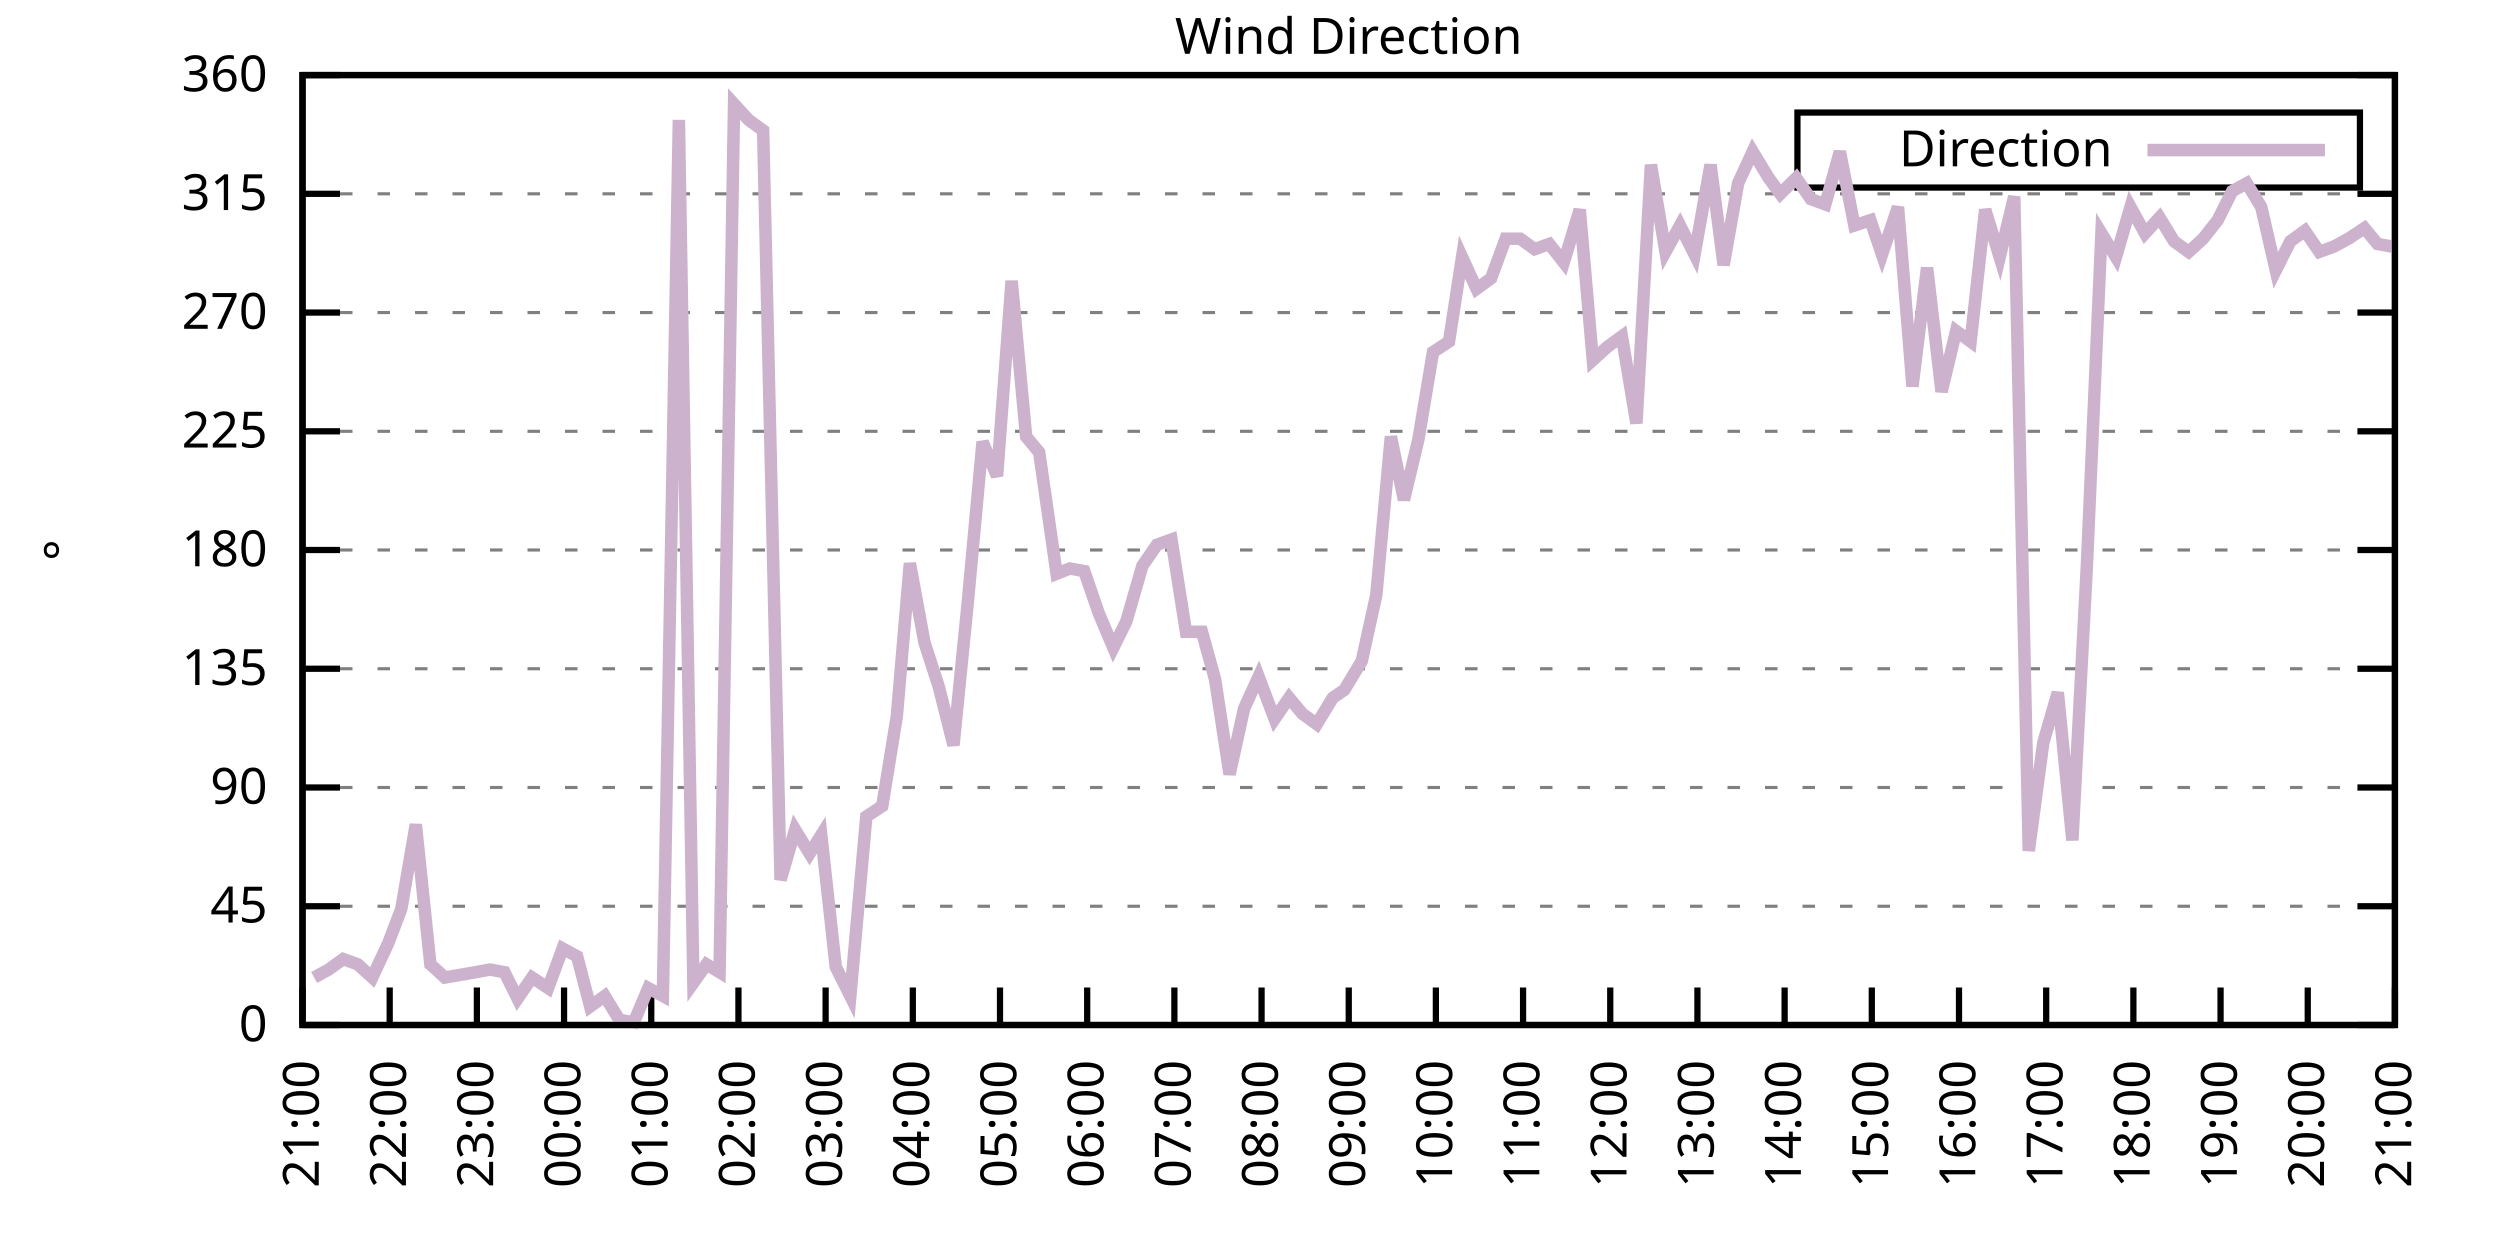
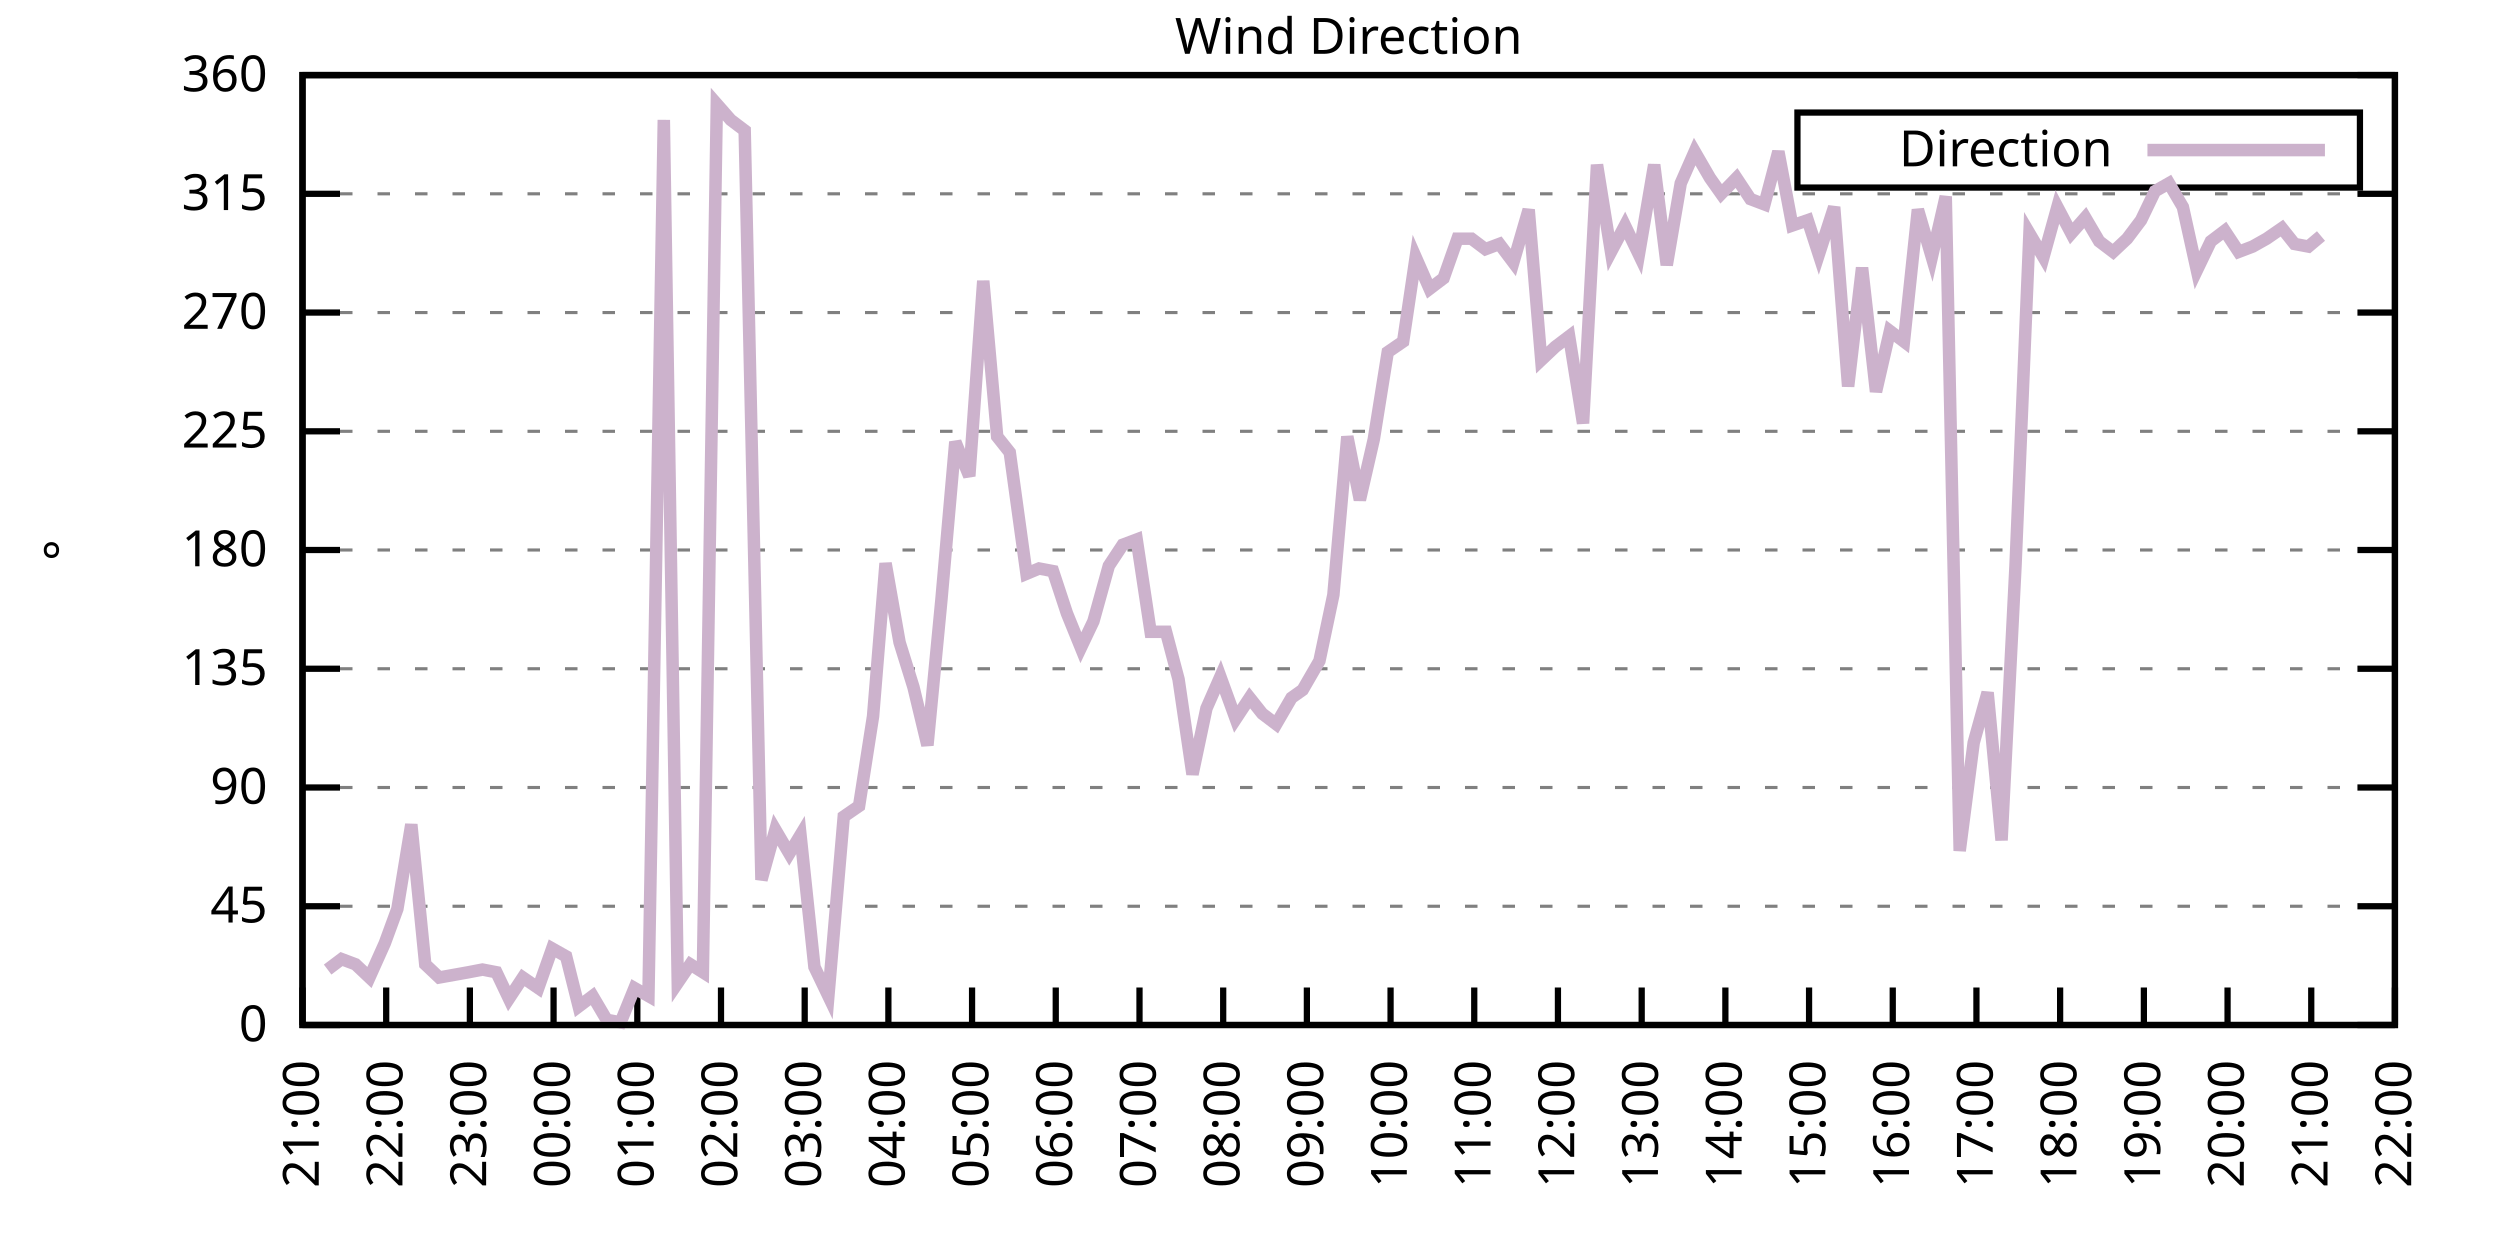
<svg xmlns="http://www.w3.org/2000/svg" xmlns:xlink="http://www.w3.org/1999/xlink" width="400" height="200" viewBox="0 0 400 200">
  <g id="gnuplot_canvas">
    <rect x="0" y="0" width="400" height="200" fill="none" />
    <defs>
      <circle id="gpDot" r="0.5" stroke-width="0.5" stroke="currentColor" />
      <path id="gpPt0" stroke-width="0.333" stroke="currentColor" d="M-1,0 h2 M0,-1 v2" />
      <path id="gpPt1" stroke-width="0.333" stroke="currentColor" d="M-1,-1 L1,1 M1,-1 L-1,1" />
      <path id="gpPt2" stroke-width="0.333" stroke="currentColor" d="M-1,0 L1,0 M0,-1 L0,1 M-1,-1 L1,1 M-1,1 L1,-1" />
      <rect id="gpPt3" stroke-width="0.333" stroke="currentColor" x="-1" y="-1" width="2" height="2" />
      <rect id="gpPt4" stroke-width="0.333" stroke="currentColor" fill="currentColor" x="-1" y="-1" width="2" height="2" />
      <circle id="gpPt5" stroke-width="0.333" stroke="currentColor" cx="0" cy="0" r="1" />
      <use xlink:href="#gpPt5" id="gpPt6" fill="currentColor" stroke="none" />
      <path id="gpPt7" stroke-width="0.333" stroke="currentColor" d="M0,-1.33 L-1.33,0.67 L1.33,0.67 z" />
      <use xlink:href="#gpPt7" id="gpPt8" fill="currentColor" stroke="none" />
      <use xlink:href="#gpPt7" id="gpPt9" stroke="currentColor" transform="rotate(180)" />
      <use xlink:href="#gpPt9" id="gpPt10" fill="currentColor" stroke="none" />
      <use xlink:href="#gpPt3" id="gpPt11" stroke="currentColor" transform="rotate(45)" />
      <use xlink:href="#gpPt11" id="gpPt12" fill="currentColor" stroke="none" />
      <path id="gpPt13" stroke-width="0.333" stroke="currentColor" d="M0,1.330 L1.265,0.411 L0.782,-1.067 L-0.782,-1.076 L-1.265,0.411 z" />
      <use xlink:href="#gpPt13" id="gpPt14" fill="currentColor" stroke="none" />
      <filter id="textbox" filterUnits="objectBoundingBox" x="0" y="0" height="1" width="1">
        <feFlood flood-color="white" flood-opacity="1" result="bgnd" />
        <feComposite in="SourceGraphic" in2="bgnd" operator="atop" />
      </filter>
      <filter id="greybox" filterUnits="objectBoundingBox" x="0" y="0" height="1" width="1">
        <feFlood flood-color="lightgrey" flood-opacity="1" result="grey" />
        <feComposite in="SourceGraphic" in2="grey" operator="atop" />
      </filter>
    </defs>
    <g fill="none" color="white" stroke="currentColor" stroke-width="1.00" stroke-linecap="butt" stroke-linejoin="miter">
</g>
    <g fill="none" color="black" stroke="currentColor" stroke-width="1.00" stroke-linecap="butt" stroke-linejoin="miter">
      <g stroke="none" shape-rendering="crispEdges">
        <polygon fill="rgb(255, 255, 255)" points="48.40,164.00 383.18,164.00 383.18,12.02 48.40,12.02 " />
      </g>
    </g>
    <g fill="none" color="black" stroke="currentColor" stroke-width="1.00" stroke-linecap="butt" stroke-linejoin="miter">
</g>
    <g fill="none" color="black" stroke="black" stroke-width="0.50" stroke-linecap="butt" stroke-linejoin="miter">
</g>
    <g fill="none" color="gray" stroke="currentColor" stroke-width="0.50" stroke-linecap="butt" stroke-linejoin="miter">
      <path stroke="gray" stroke-dasharray="2,4" class="gridline" d="M48.40,164.00 L383.19,164.00  " />
    </g>
    <g fill="none" color="gray" stroke="gray" stroke-width="1.00" stroke-linecap="butt" stroke-linejoin="miter">
</g>
    <g fill="none" color="black" stroke="currentColor" stroke-width="1.00" stroke-linecap="butt" stroke-linejoin="miter">
      <path stroke="black" d="M48.40,164.00 L54.40,164.00 M383.19,164.00 L377.19,164.00  " />
      <g transform="translate(42.80,166.60)" stroke="none" fill="black" font-family="Sans" font-size="8.00" text-anchor="end">
        <text>
          <tspan font-family="Sans"> 0</tspan>
        </text>
      </g>
    </g>
    <g fill="none" color="black" stroke="currentColor" stroke-width="1.00" stroke-linecap="butt" stroke-linejoin="miter">
</g>
    <g fill="none" color="black" stroke="black" stroke-width="0.50" stroke-linecap="butt" stroke-linejoin="miter">
</g>
    <g fill="none" color="gray" stroke="currentColor" stroke-width="0.50" stroke-linecap="butt" stroke-linejoin="miter">
      <path stroke="gray" stroke-dasharray="2,4" class="gridline" d="M48.40,145.00 L383.19,145.00  " />
    </g>
    <g fill="none" color="gray" stroke="gray" stroke-width="1.00" stroke-linecap="butt" stroke-linejoin="miter">
</g>
    <g fill="none" color="black" stroke="currentColor" stroke-width="1.00" stroke-linecap="butt" stroke-linejoin="miter">
      <path stroke="black" d="M48.40,145.00 L54.40,145.00 M383.19,145.00 L377.19,145.00  " />
      <g transform="translate(42.80,147.60)" stroke="none" fill="black" font-family="Sans" font-size="8.00" text-anchor="end">
        <text>
          <tspan font-family="Sans"> 45</tspan>
        </text>
      </g>
    </g>
    <g fill="none" color="black" stroke="currentColor" stroke-width="1.00" stroke-linecap="butt" stroke-linejoin="miter">
</g>
    <g fill="none" color="black" stroke="black" stroke-width="0.50" stroke-linecap="butt" stroke-linejoin="miter">
</g>
    <g fill="none" color="gray" stroke="currentColor" stroke-width="0.50" stroke-linecap="butt" stroke-linejoin="miter">
      <path stroke="gray" stroke-dasharray="2,4" class="gridline" d="M48.40,126.00 L383.19,126.00  " />
    </g>
    <g fill="none" color="gray" stroke="gray" stroke-width="1.00" stroke-linecap="butt" stroke-linejoin="miter">
</g>
    <g fill="none" color="black" stroke="currentColor" stroke-width="1.00" stroke-linecap="butt" stroke-linejoin="miter">
      <path stroke="black" d="M48.40,126.00 L54.40,126.00 M383.19,126.00 L377.19,126.00  " />
      <g transform="translate(42.80,128.60)" stroke="none" fill="black" font-family="Sans" font-size="8.00" text-anchor="end">
        <text>
          <tspan font-family="Sans"> 90</tspan>
        </text>
      </g>
    </g>
    <g fill="none" color="black" stroke="currentColor" stroke-width="1.00" stroke-linecap="butt" stroke-linejoin="miter">
</g>
    <g fill="none" color="black" stroke="black" stroke-width="0.50" stroke-linecap="butt" stroke-linejoin="miter">
</g>
    <g fill="none" color="gray" stroke="currentColor" stroke-width="0.50" stroke-linecap="butt" stroke-linejoin="miter">
      <path stroke="gray" stroke-dasharray="2,4" class="gridline" d="M48.40,107.00 L383.19,107.00  " />
    </g>
    <g fill="none" color="gray" stroke="gray" stroke-width="1.00" stroke-linecap="butt" stroke-linejoin="miter">
</g>
    <g fill="none" color="black" stroke="currentColor" stroke-width="1.00" stroke-linecap="butt" stroke-linejoin="miter">
      <path stroke="black" d="M48.40,107.00 L54.40,107.00 M383.19,107.00 L377.19,107.00  " />
      <g transform="translate(42.80,109.60)" stroke="none" fill="black" font-family="Sans" font-size="8.00" text-anchor="end">
        <text>
          <tspan font-family="Sans"> 135</tspan>
        </text>
      </g>
    </g>
    <g fill="none" color="black" stroke="currentColor" stroke-width="1.00" stroke-linecap="butt" stroke-linejoin="miter">
</g>
    <g fill="none" color="black" stroke="black" stroke-width="0.50" stroke-linecap="butt" stroke-linejoin="miter">
</g>
    <g fill="none" color="gray" stroke="currentColor" stroke-width="0.50" stroke-linecap="butt" stroke-linejoin="miter">
      <path stroke="gray" stroke-dasharray="2,4" class="gridline" d="M48.40,88.00 L383.19,88.00  " />
    </g>
    <g fill="none" color="gray" stroke="gray" stroke-width="1.00" stroke-linecap="butt" stroke-linejoin="miter">
</g>
    <g fill="none" color="black" stroke="currentColor" stroke-width="1.00" stroke-linecap="butt" stroke-linejoin="miter">
      <path stroke="black" d="M48.40,88.00 L54.40,88.00 M383.19,88.00 L377.19,88.00  " />
      <g transform="translate(42.80,90.60)" stroke="none" fill="black" font-family="Sans" font-size="8.00" text-anchor="end">
        <text>
          <tspan font-family="Sans"> 180</tspan>
        </text>
      </g>
    </g>
    <g fill="none" color="black" stroke="currentColor" stroke-width="1.00" stroke-linecap="butt" stroke-linejoin="miter">
</g>
    <g fill="none" color="black" stroke="black" stroke-width="0.50" stroke-linecap="butt" stroke-linejoin="miter">
</g>
    <g fill="none" color="gray" stroke="currentColor" stroke-width="0.50" stroke-linecap="butt" stroke-linejoin="miter">
      <path stroke="gray" stroke-dasharray="2,4" class="gridline" d="M48.40,69.01 L383.19,69.01  " />
    </g>
    <g fill="none" color="gray" stroke="gray" stroke-width="1.00" stroke-linecap="butt" stroke-linejoin="miter">
</g>
    <g fill="none" color="black" stroke="currentColor" stroke-width="1.00" stroke-linecap="butt" stroke-linejoin="miter">
      <path stroke="black" d="M48.40,69.01 L54.40,69.01 M383.19,69.01 L377.19,69.01  " />
      <g transform="translate(42.80,71.61)" stroke="none" fill="black" font-family="Sans" font-size="8.00" text-anchor="end">
        <text>
          <tspan font-family="Sans"> 225</tspan>
        </text>
      </g>
    </g>
    <g fill="none" color="black" stroke="currentColor" stroke-width="1.00" stroke-linecap="butt" stroke-linejoin="miter">
</g>
    <g fill="none" color="black" stroke="black" stroke-width="0.50" stroke-linecap="butt" stroke-linejoin="miter">
</g>
    <g fill="none" color="gray" stroke="currentColor" stroke-width="0.50" stroke-linecap="butt" stroke-linejoin="miter">
      <path stroke="gray" stroke-dasharray="2,4" class="gridline" d="M48.40,50.01 L383.19,50.01  " />
    </g>
    <g fill="none" color="gray" stroke="gray" stroke-width="1.00" stroke-linecap="butt" stroke-linejoin="miter">
</g>
    <g fill="none" color="black" stroke="currentColor" stroke-width="1.00" stroke-linecap="butt" stroke-linejoin="miter">
      <path stroke="black" d="M48.40,50.01 L54.40,50.01 M383.19,50.01 L377.19,50.01  " />
      <g transform="translate(42.80,52.61)" stroke="none" fill="black" font-family="Sans" font-size="8.00" text-anchor="end">
        <text>
          <tspan font-family="Sans"> 270</tspan>
        </text>
      </g>
    </g>
    <g fill="none" color="black" stroke="currentColor" stroke-width="1.00" stroke-linecap="butt" stroke-linejoin="miter">
</g>
    <g fill="none" color="black" stroke="black" stroke-width="0.50" stroke-linecap="butt" stroke-linejoin="miter">
</g>
    <g fill="none" color="gray" stroke="currentColor" stroke-width="0.50" stroke-linecap="butt" stroke-linejoin="miter">
      <path stroke="gray" stroke-dasharray="2,4" class="gridline" d="M48.40,31.01 L383.19,31.01  " />
    </g>
    <g fill="none" color="gray" stroke="gray" stroke-width="1.00" stroke-linecap="butt" stroke-linejoin="miter">
</g>
    <g fill="none" color="black" stroke="currentColor" stroke-width="1.00" stroke-linecap="butt" stroke-linejoin="miter">
      <path stroke="black" d="M48.40,31.01 L54.40,31.01 M383.19,31.01 L377.19,31.01  " />
      <g transform="translate(42.80,33.61)" stroke="none" fill="black" font-family="Sans" font-size="8.00" text-anchor="end">
        <text>
          <tspan font-family="Sans"> 315</tspan>
        </text>
      </g>
    </g>
    <g fill="none" color="black" stroke="currentColor" stroke-width="1.00" stroke-linecap="butt" stroke-linejoin="miter">
</g>
    <g fill="none" color="black" stroke="black" stroke-width="0.50" stroke-linecap="butt" stroke-linejoin="miter">
</g>
    <g fill="none" color="gray" stroke="currentColor" stroke-width="0.50" stroke-linecap="butt" stroke-linejoin="miter">
      <path stroke="gray" stroke-dasharray="2,4" class="gridline" d="M48.40,12.01 L383.19,12.01  " />
    </g>
    <g fill="none" color="gray" stroke="gray" stroke-width="1.00" stroke-linecap="butt" stroke-linejoin="miter">
</g>
    <g fill="none" color="black" stroke="currentColor" stroke-width="1.00" stroke-linecap="butt" stroke-linejoin="miter">
      <path stroke="black" d="M48.40,12.01 L54.40,12.01 M383.19,12.01 L377.19,12.01  " />
      <g transform="translate(42.80,14.61)" stroke="none" fill="black" font-family="Sans" font-size="8.00" text-anchor="end">
        <text>
          <tspan font-family="Sans"> 360</tspan>
        </text>
      </g>
    </g>
    <g fill="none" color="black" stroke="currentColor" stroke-width="1.00" stroke-linecap="butt" stroke-linejoin="miter">
      <path stroke="black" d="M48.40,164.00 L48.40,158.00  " />
      <g transform="translate(51.00,169.60) rotate(270.00)" stroke="none" fill="black" font-family="Sans" font-size="8.00" text-anchor="end">
        <text>
          <tspan font-family="Sans">21:00</tspan>
        </text>
      </g>
    </g>
    <g fill="none" color="black" stroke="currentColor" stroke-width="1.00" stroke-linecap="butt" stroke-linejoin="miter">
-       <path stroke="black" d="M62.35,164.00 L62.35,158.00  " />
-       <g transform="translate(64.95,169.60) rotate(270.00)" stroke="none" fill="black" font-family="Sans" font-size="8.00" text-anchor="end">
+       <path stroke="black" d="M61.79,164.00 L61.79,158.00  " />
+       <g transform="translate(64.39,169.60) rotate(270.00)" stroke="none" fill="black" font-family="Sans" font-size="8.00" text-anchor="end">
        <text>
          <tspan font-family="Sans">22:00</tspan>
        </text>
      </g>
    </g>
    <g fill="none" color="black" stroke="currentColor" stroke-width="1.00" stroke-linecap="butt" stroke-linejoin="miter">
-       <path stroke="black" d="M76.30,164.00 L76.30,158.00  " />
-       <g transform="translate(78.90,169.60) rotate(270.00)" stroke="none" fill="black" font-family="Sans" font-size="8.00" text-anchor="end">
+       <path stroke="black" d="M75.18,164.00 L75.18,158.00  " />
+       <g transform="translate(77.78,169.60) rotate(270.00)" stroke="none" fill="black" font-family="Sans" font-size="8.00" text-anchor="end">
        <text>
          <tspan font-family="Sans">23:00</tspan>
        </text>
      </g>
    </g>
    <g fill="none" color="black" stroke="currentColor" stroke-width="1.00" stroke-linecap="butt" stroke-linejoin="miter">
-       <path stroke="black" d="M90.25,164.00 L90.25,158.00  " />
-       <g transform="translate(92.85,169.60) rotate(270.00)" stroke="none" fill="black" font-family="Sans" font-size="8.00" text-anchor="end">
+       <path stroke="black" d="M88.57,164.00 L88.57,158.00  " />
+       <g transform="translate(91.17,169.60) rotate(270.00)" stroke="none" fill="black" font-family="Sans" font-size="8.00" text-anchor="end">
        <text>
          <tspan font-family="Sans">00:00</tspan>
        </text>
      </g>
    </g>
    <g fill="none" color="black" stroke="currentColor" stroke-width="1.00" stroke-linecap="butt" stroke-linejoin="miter">
-       <path stroke="black" d="M104.20,164.00 L104.20,158.00  " />
-       <g transform="translate(106.80,169.60) rotate(270.00)" stroke="none" fill="black" font-family="Sans" font-size="8.00" text-anchor="end">
+       <path stroke="black" d="M101.97,164.00 L101.97,158.00  " />
+       <g transform="translate(104.57,169.60) rotate(270.00)" stroke="none" fill="black" font-family="Sans" font-size="8.00" text-anchor="end">
        <text>
          <tspan font-family="Sans">01:00</tspan>
        </text>
      </g>
    </g>
    <g fill="none" color="black" stroke="currentColor" stroke-width="1.00" stroke-linecap="butt" stroke-linejoin="miter">
-       <path stroke="black" d="M118.15,164.00 L118.15,158.00  " />
-       <g transform="translate(120.75,169.60) rotate(270.00)" stroke="none" fill="black" font-family="Sans" font-size="8.00" text-anchor="end">
+       <path stroke="black" d="M115.36,164.00 L115.36,158.00  " />
+       <g transform="translate(117.96,169.60) rotate(270.00)" stroke="none" fill="black" font-family="Sans" font-size="8.00" text-anchor="end">
        <text>
          <tspan font-family="Sans">02:00</tspan>
        </text>
      </g>
    </g>
    <g fill="none" color="black" stroke="currentColor" stroke-width="1.00" stroke-linecap="butt" stroke-linejoin="miter">
-       <path stroke="black" d="M132.10,164.00 L132.10,158.00  " />
-       <g transform="translate(134.70,169.60) rotate(270.00)" stroke="none" fill="black" font-family="Sans" font-size="8.00" text-anchor="end">
+       <path stroke="black" d="M128.75,164.00 L128.75,158.00  " />
+       <g transform="translate(131.35,169.60) rotate(270.00)" stroke="none" fill="black" font-family="Sans" font-size="8.00" text-anchor="end">
        <text>
          <tspan font-family="Sans">03:00</tspan>
        </text>
      </g>
    </g>
    <g fill="none" color="black" stroke="currentColor" stroke-width="1.00" stroke-linecap="butt" stroke-linejoin="miter">
-       <path stroke="black" d="M146.05,164.00 L146.05,158.00  " />
-       <g transform="translate(148.65,169.60) rotate(270.00)" stroke="none" fill="black" font-family="Sans" font-size="8.00" text-anchor="end">
+       <path stroke="black" d="M142.14,164.00 L142.14,158.00  " />
+       <g transform="translate(144.74,169.60) rotate(270.00)" stroke="none" fill="black" font-family="Sans" font-size="8.00" text-anchor="end">
        <text>
          <tspan font-family="Sans">04:00</tspan>
        </text>
      </g>
    </g>
    <g fill="none" color="black" stroke="currentColor" stroke-width="1.00" stroke-linecap="butt" stroke-linejoin="miter">
-       <path stroke="black" d="M160.00,164.00 L160.00,158.00  " />
-       <g transform="translate(162.60,169.60) rotate(270.00)" stroke="none" fill="black" font-family="Sans" font-size="8.00" text-anchor="end">
+       <path stroke="black" d="M155.53,164.00 L155.53,158.00  " />
+       <g transform="translate(158.13,169.60) rotate(270.00)" stroke="none" fill="black" font-family="Sans" font-size="8.00" text-anchor="end">
        <text>
          <tspan font-family="Sans">05:00</tspan>
        </text>
      </g>
    </g>
    <g fill="none" color="black" stroke="currentColor" stroke-width="1.00" stroke-linecap="butt" stroke-linejoin="miter">
-       <path stroke="black" d="M173.95,164.00 L173.95,158.00  " />
-       <g transform="translate(176.55,169.60) rotate(270.00)" stroke="none" fill="black" font-family="Sans" font-size="8.00" text-anchor="end">
+       <path stroke="black" d="M168.92,164.00 L168.92,158.00  " />
+       <g transform="translate(171.52,169.60) rotate(270.00)" stroke="none" fill="black" font-family="Sans" font-size="8.00" text-anchor="end">
        <text>
          <tspan font-family="Sans">06:00</tspan>
        </text>
      </g>
    </g>
    <g fill="none" color="black" stroke="currentColor" stroke-width="1.00" stroke-linecap="butt" stroke-linejoin="miter">
-       <path stroke="black" d="M187.90,164.00 L187.90,158.00  " />
-       <g transform="translate(190.50,169.60) rotate(270.00)" stroke="none" fill="black" font-family="Sans" font-size="8.00" text-anchor="end">
+       <path stroke="black" d="M182.32,164.00 L182.32,158.00  " />
+       <g transform="translate(184.92,169.60) rotate(270.00)" stroke="none" fill="black" font-family="Sans" font-size="8.00" text-anchor="end">
        <text>
          <tspan font-family="Sans">07:00</tspan>
        </text>
      </g>
    </g>
    <g fill="none" color="black" stroke="currentColor" stroke-width="1.00" stroke-linecap="butt" stroke-linejoin="miter">
-       <path stroke="black" d="M201.85,164.00 L201.85,158.00  " />
-       <g transform="translate(204.45,169.60) rotate(270.00)" stroke="none" fill="black" font-family="Sans" font-size="8.00" text-anchor="end">
+       <path stroke="black" d="M195.71,164.00 L195.71,158.00  " />
+       <g transform="translate(198.31,169.60) rotate(270.00)" stroke="none" fill="black" font-family="Sans" font-size="8.00" text-anchor="end">
        <text>
          <tspan font-family="Sans">08:00</tspan>
        </text>
      </g>
    </g>
    <g fill="none" color="black" stroke="currentColor" stroke-width="1.00" stroke-linecap="butt" stroke-linejoin="miter">
-       <path stroke="black" d="M215.80,164.00 L215.80,158.00  " />
-       <g transform="translate(218.40,169.60) rotate(270.00)" stroke="none" fill="black" font-family="Sans" font-size="8.00" text-anchor="end">
+       <path stroke="black" d="M209.10,164.00 L209.10,158.00  " />
+       <g transform="translate(211.70,169.60) rotate(270.00)" stroke="none" fill="black" font-family="Sans" font-size="8.00" text-anchor="end">
        <text>
          <tspan font-family="Sans">09:00</tspan>
        </text>
      </g>
    </g>
    <g fill="none" color="black" stroke="currentColor" stroke-width="1.00" stroke-linecap="butt" stroke-linejoin="miter">
-       <path stroke="black" d="M229.74,164.00 L229.74,158.00  " />
-       <g transform="translate(232.34,169.60) rotate(270.00)" stroke="none" fill="black" font-family="Sans" font-size="8.00" text-anchor="end">
+       <path stroke="black" d="M222.49,164.00 L222.49,158.00  " />
+       <g transform="translate(225.09,169.60) rotate(270.00)" stroke="none" fill="black" font-family="Sans" font-size="8.00" text-anchor="end">
        <text>
          <tspan font-family="Sans">10:00</tspan>
        </text>
      </g>
    </g>
    <g fill="none" color="black" stroke="currentColor" stroke-width="1.00" stroke-linecap="butt" stroke-linejoin="miter">
-       <path stroke="black" d="M243.69,164.00 L243.69,158.00  " />
-       <g transform="translate(246.29,169.60) rotate(270.00)" stroke="none" fill="black" font-family="Sans" font-size="8.00" text-anchor="end">
+       <path stroke="black" d="M235.88,164.00 L235.88,158.00  " />
+       <g transform="translate(238.48,169.60) rotate(270.00)" stroke="none" fill="black" font-family="Sans" font-size="8.00" text-anchor="end">
        <text>
          <tspan font-family="Sans">11:00</tspan>
        </text>
      </g>
    </g>
    <g fill="none" color="black" stroke="currentColor" stroke-width="1.00" stroke-linecap="butt" stroke-linejoin="miter">
-       <path stroke="black" d="M257.64,164.00 L257.64,158.00  " />
-       <g transform="translate(260.24,169.60) rotate(270.00)" stroke="none" fill="black" font-family="Sans" font-size="8.00" text-anchor="end">
+       <path stroke="black" d="M249.27,164.00 L249.27,158.00  " />
+       <g transform="translate(251.87,169.60) rotate(270.00)" stroke="none" fill="black" font-family="Sans" font-size="8.00" text-anchor="end">
        <text>
          <tspan font-family="Sans">12:00</tspan>
        </text>
      </g>
    </g>
    <g fill="none" color="black" stroke="currentColor" stroke-width="1.00" stroke-linecap="butt" stroke-linejoin="miter">
-       <path stroke="black" d="M271.59,164.00 L271.59,158.00  " />
-       <g transform="translate(274.19,169.60) rotate(270.00)" stroke="none" fill="black" font-family="Sans" font-size="8.00" text-anchor="end">
+       <path stroke="black" d="M262.67,164.00 L262.67,158.00  " />
+       <g transform="translate(265.27,169.60) rotate(270.00)" stroke="none" fill="black" font-family="Sans" font-size="8.00" text-anchor="end">
        <text>
          <tspan font-family="Sans">13:00</tspan>
        </text>
      </g>
    </g>
    <g fill="none" color="black" stroke="currentColor" stroke-width="1.00" stroke-linecap="butt" stroke-linejoin="miter">
-       <path stroke="black" d="M285.54,164.00 L285.54,158.00  " />
-       <g transform="translate(288.14,169.60) rotate(270.00)" stroke="none" fill="black" font-family="Sans" font-size="8.00" text-anchor="end">
+       <path stroke="black" d="M276.06,164.00 L276.06,158.00  " />
+       <g transform="translate(278.66,169.60) rotate(270.00)" stroke="none" fill="black" font-family="Sans" font-size="8.00" text-anchor="end">
        <text>
          <tspan font-family="Sans">14:00</tspan>
        </text>
      </g>
    </g>
    <g fill="none" color="black" stroke="currentColor" stroke-width="1.00" stroke-linecap="butt" stroke-linejoin="miter">
-       <path stroke="black" d="M299.49,164.00 L299.49,158.00  " />
-       <g transform="translate(302.09,169.60) rotate(270.00)" stroke="none" fill="black" font-family="Sans" font-size="8.00" text-anchor="end">
+       <path stroke="black" d="M289.45,164.00 L289.45,158.00  " />
+       <g transform="translate(292.05,169.60) rotate(270.00)" stroke="none" fill="black" font-family="Sans" font-size="8.00" text-anchor="end">
        <text>
          <tspan font-family="Sans">15:00</tspan>
        </text>
      </g>
    </g>
    <g fill="none" color="black" stroke="currentColor" stroke-width="1.00" stroke-linecap="butt" stroke-linejoin="miter">
-       <path stroke="black" d="M313.44,164.00 L313.44,158.00  " />
-       <g transform="translate(316.04,169.60) rotate(270.00)" stroke="none" fill="black" font-family="Sans" font-size="8.00" text-anchor="end">
+       <path stroke="black" d="M302.84,164.00 L302.84,158.00  " />
+       <g transform="translate(305.44,169.60) rotate(270.00)" stroke="none" fill="black" font-family="Sans" font-size="8.00" text-anchor="end">
        <text>
          <tspan font-family="Sans">16:00</tspan>
        </text>
      </g>
    </g>
    <g fill="none" color="black" stroke="currentColor" stroke-width="1.00" stroke-linecap="butt" stroke-linejoin="miter">
-       <path stroke="black" d="M327.39,164.00 L327.39,158.00  " />
-       <g transform="translate(329.99,169.60) rotate(270.00)" stroke="none" fill="black" font-family="Sans" font-size="8.00" text-anchor="end">
+       <path stroke="black" d="M316.23,164.00 L316.23,158.00  " />
+       <g transform="translate(318.83,169.60) rotate(270.00)" stroke="none" fill="black" font-family="Sans" font-size="8.00" text-anchor="end">
        <text>
          <tspan font-family="Sans">17:00</tspan>
        </text>
      </g>
    </g>
    <g fill="none" color="black" stroke="currentColor" stroke-width="1.00" stroke-linecap="butt" stroke-linejoin="miter">
-       <path stroke="black" d="M341.34,164.00 L341.34,158.00  " />
-       <g transform="translate(343.94,169.60) rotate(270.00)" stroke="none" fill="black" font-family="Sans" font-size="8.00" text-anchor="end">
+       <path stroke="black" d="M329.62,164.00 L329.62,158.00  " />
+       <g transform="translate(332.22,169.60) rotate(270.00)" stroke="none" fill="black" font-family="Sans" font-size="8.00" text-anchor="end">
        <text>
          <tspan font-family="Sans">18:00</tspan>
        </text>
      </g>
    </g>
    <g fill="none" color="black" stroke="currentColor" stroke-width="1.00" stroke-linecap="butt" stroke-linejoin="miter">
-       <path stroke="black" d="M355.29,164.00 L355.29,158.00  " />
-       <g transform="translate(357.89,169.60) rotate(270.00)" stroke="none" fill="black" font-family="Sans" font-size="8.00" text-anchor="end">
+       <path stroke="black" d="M343.02,164.00 L343.02,158.00  " />
+       <g transform="translate(345.62,169.60) rotate(270.00)" stroke="none" fill="black" font-family="Sans" font-size="8.00" text-anchor="end">
        <text>
          <tspan font-family="Sans">19:00</tspan>
        </text>
      </g>
    </g>
    <g fill="none" color="black" stroke="currentColor" stroke-width="1.00" stroke-linecap="butt" stroke-linejoin="miter">
-       <path stroke="black" d="M369.24,164.00 L369.24,158.00  " />
-       <g transform="translate(371.84,169.60) rotate(270.00)" stroke="none" fill="black" font-family="Sans" font-size="8.00" text-anchor="end">
+       <path stroke="black" d="M356.41,164.00 L356.41,158.00  " />
+       <g transform="translate(359.01,169.60) rotate(270.00)" stroke="none" fill="black" font-family="Sans" font-size="8.00" text-anchor="end">
        <text>
          <tspan font-family="Sans">20:00</tspan>
+         </text>
+       </g>
+     </g>
+     <g fill="none" color="black" stroke="currentColor" stroke-width="1.00" stroke-linecap="butt" stroke-linejoin="miter">
+       <path stroke="black" d="M369.80,164.00 L369.80,158.00  " />
+       <g transform="translate(372.40,169.60) rotate(270.00)" stroke="none" fill="black" font-family="Sans" font-size="8.00" text-anchor="end">
+         <text>
+           <tspan font-family="Sans">21:00</tspan>
        </text>
      </g>
    </g>
    <g fill="none" color="black" stroke="currentColor" stroke-width="1.00" stroke-linecap="butt" stroke-linejoin="miter">
      <path stroke="black" d="M383.19,164.00 L383.19,158.00  " />
      <g transform="translate(385.79,169.60) rotate(270.00)" stroke="none" fill="black" font-family="Sans" font-size="8.00" text-anchor="end">
        <text>
-           <tspan font-family="Sans">21:00</tspan>
+           <tspan font-family="Sans">22:00</tspan>
        </text>
      </g>
    </g>
    <g fill="none" color="black" stroke="currentColor" stroke-width="1.00" stroke-linecap="butt" stroke-linejoin="miter">
</g>
    <g fill="none" color="black" stroke="currentColor" stroke-width="1.00" stroke-linecap="butt" stroke-linejoin="miter">
      <path stroke="black" d="M48.40,12.01 L48.40,164.00 L383.19,164.00 L383.19,12.01 L48.40,12.01 Z  " />
    </g>
    <g fill="none" color="black" stroke="currentColor" stroke-width="1.00" stroke-linecap="butt" stroke-linejoin="miter">
</g>
    <g fill="none" color="black" stroke="currentColor" stroke-width="1.00" stroke-linecap="butt" stroke-linejoin="miter">
      <path stroke="black" d="M287.59,30.01 L287.59,18.01 L377.59,18.01 L377.59,30.01 L287.59,30.01 Z  " />
    </g>
    <g id="Wind_direction_plot_1">
      <g fill="none" color="white" stroke="black" stroke-width="2.00" stroke-linecap="butt" stroke-linejoin="miter">
</g>
      <g fill="none" color="black" stroke="currentColor" stroke-width="2.00" stroke-linecap="butt" stroke-linejoin="miter">
        <g transform="translate(337.99,26.61)" stroke="none" fill="black" font-family="Sans" font-size="8.00" text-anchor="end">
          <text>
            <tspan font-family="Sans">Direction</tspan>
          </text>
        </g>
      </g>
      <g fill="none" color="black" stroke="currentColor" stroke-width="2.00" stroke-linecap="butt" stroke-linejoin="miter">
-         <path stroke="rgb(204, 178, 204)" d="M343.59,24.01 L371.99,24.01 M50.26,156.40 L52.58,155.13 L54.91,153.45 L57.23,154.29 L59.56,156.40 L62.12,150.91   L64.21,145.42 L66.53,131.91 L68.86,154.29 L71.18,156.40 L76.07,155.56 L78.39,155.13 L80.72,155.56 L82.81,159.78   L85.13,156.40 L87.69,158.09 L90.02,151.76 L92.34,153.02 L94.43,161.04 L96.76,159.36 L99.08,163.16 L101.41,163.58   L103.73,158.09 L106.06,159.36 L108.62,19.19 L110.94,157.24 L113.03,154.29 L115.13,155.56 L117.45,16.65 L119.78,19.19   L122.10,20.88 L124.89,140.78 L127.22,132.76 L129.54,136.56 L131.40,133.60 L133.72,154.71 L136.05,159.36 L138.61,130.65   L141.16,128.96 L143.49,114.60 L145.58,90.12 L147.91,102.78 L150.23,109.96 L152.56,119.25 L154.88,96.03 L157.21,70.70   L159.53,76.18 L161.86,44.94 L164.18,69.85 L166.27,72.38 L169.06,91.80 L171.16,90.96 L173.48,91.38 L175.81,98.14   L178.13,103.63 L180.22,99.40 L182.78,90.54 L185.11,87.16 L187.43,86.32 L189.76,101.09 L192.31,101.09 L194.41,108.69   L196.73,123.89 L199.06,113.34 L201.38,108.27 L203.94,115.03 L206.26,111.65 L208.36,114.18 L210.68,115.87 L213.24,111.65   L215.10,110.38 L217.89,105.74 L220.21,95.18 L222.54,69.85 L224.63,79.98 L226.95,70.27 L229.28,56.34 L231.84,54.65   L233.93,41.14 L236.25,46.21 L238.58,44.52 L240.90,38.19 L243.23,38.19 L245.55,39.87 L247.88,39.03 L250.20,41.99   L252.76,33.54 L254.85,57.61 L257.18,55.50 L259.50,53.81 L261.83,67.74 L264.15,26.36 L266.48,40.30 L268.80,36.08   L271.13,40.72 L273.69,26.36 L275.78,42.41 L278.10,29.32 L280.43,24.25 L282.99,28.48 L284.85,31.01 L287.40,28.48   L289.73,31.85 L292.05,32.70 L294.38,24.25 L296.70,36.08 L299.26,35.23 L301.12,40.72 L303.68,33.12 L306.00,61.83   L308.33,42.83 L310.65,62.67 L312.98,52.96 L315.30,54.65 L317.63,33.54 L319.95,41.14 L322.28,31.43 L324.60,136.14   L326.93,118.83 L329.25,110.80 L331.58,134.45 L333.90,90.54 L336.23,37.34 L338.55,41.14 L340.88,33.12 L343.20,37.34   L345.53,34.81 L347.85,38.61 L350.18,40.30 L352.50,38.19 L354.83,35.23 L357.15,30.59 L359.48,29.32 L361.80,33.12   L364.13,43.25 L366.45,38.61 L368.78,36.92 L371.10,40.30 L373.43,39.45 L375.75,38.19 L378.31,36.50 L380.40,39.03   L382.73,39.45  " />
+         <path stroke="rgb(204, 178, 204)" d="M343.59,24.01 L371.99,24.01 M52.42,155.13 L54.65,153.45 L56.88,154.29 L59.11,156.40 L61.57,150.91 L63.58,145.42   L65.81,131.91 L68.04,154.29 L70.27,156.40 L74.96,155.56 L77.19,155.13 L79.42,155.56 L81.43,159.78 L83.66,156.40   L86.12,158.09 L88.35,151.76 L90.58,153.02 L92.59,161.04 L94.82,159.36 L97.06,163.16 L99.29,163.58 L101.52,158.09   L103.75,159.36 L106.21,19.19 L108.44,157.24 L110.45,154.29 L112.46,155.56 L114.69,16.65 L116.92,19.19 L119.15,20.88   L121.83,140.78 L124.06,132.76 L126.29,136.56 L128.08,133.60 L130.31,154.71 L132.54,159.36 L135.00,130.65 L137.45,128.96   L139.69,114.60 L141.69,90.12 L143.93,102.78 L146.16,109.96 L148.39,119.25 L150.62,96.03 L152.85,70.70 L155.09,76.18   L157.32,44.94 L159.55,69.85 L161.56,72.38 L164.24,91.80 L166.25,90.96 L168.48,91.38 L170.71,98.14 L172.94,103.63   L174.95,99.40 L177.41,90.54 L179.64,87.16 L181.87,86.32 L184.10,101.09 L186.56,101.09 L188.57,108.69 L190.80,123.89   L193.03,113.34 L195.26,108.27 L197.72,115.03 L199.95,111.65 L201.96,114.18 L204.19,115.87 L206.64,111.65 L208.43,110.38   L211.11,105.74 L213.34,95.18 L215.57,69.85 L217.58,79.98 L219.81,70.27 L222.04,56.34 L224.50,54.65 L226.51,41.14   L228.74,46.21 L230.97,44.52 L233.20,38.19 L235.44,38.19 L237.67,39.87 L239.90,39.03 L242.13,41.99 L244.59,33.54   L246.60,57.61 L248.83,55.50 L251.06,53.81 L253.29,67.74 L255.52,26.36 L257.76,40.30 L259.99,36.08 L262.22,40.72   L264.67,26.36 L266.68,42.41 L268.92,29.32 L271.15,24.25 L273.60,28.48 L275.39,31.01 L277.84,28.48 L280.07,31.85   L282.31,32.70 L284.54,24.25 L286.77,36.08 L289.23,35.23 L291.01,40.72 L293.47,33.12 L295.70,61.83 L297.93,42.83   L300.16,62.67 L302.39,52.96 L304.63,54.65 L306.86,33.54 L309.09,41.14 L311.32,31.43 L313.55,136.14 L315.79,118.83   L318.02,110.80 L320.25,134.45 L322.48,90.54 L324.71,37.34 L326.95,41.14 L329.18,33.12 L331.41,37.34 L333.64,34.81   L335.87,38.61 L338.10,40.30 L340.34,38.19 L342.57,35.23 L344.80,30.59 L347.03,29.32 L349.26,33.12 L351.50,43.25   L353.73,38.61 L355.96,36.92 L358.19,40.30 L360.42,39.45 L362.66,38.19 L365.11,36.50 L367.12,39.03 L369.35,39.45   L371.36,37.76  " />
      </g>
    </g>
    <g fill="none" color="black" stroke="currentColor" stroke-width="2.00" stroke-linecap="butt" stroke-linejoin="miter">
</g>
    <g fill="none" color="black" stroke="black" stroke-width="1.00" stroke-linecap="butt" stroke-linejoin="miter">
</g>
    <g fill="none" color="black" stroke="currentColor" stroke-width="1.00" stroke-linecap="butt" stroke-linejoin="miter">
      <path stroke="black" d="M48.40,12.01 L48.40,164.00 L383.19,164.00 L383.19,12.01 L48.40,12.01 Z  " />
      <g transform="translate(12.80,88.01) rotate(270.00)" stroke="none" fill="black" font-family="Sans" font-size="8.00" text-anchor="middle">
        <text>
          <tspan font-family="Sans">°</tspan>
        </text>
      </g>
    </g>
    <g fill="none" color="black" stroke="currentColor" stroke-width="1.00" stroke-linecap="butt" stroke-linejoin="miter">
</g>
    <g fill="none" color="black" stroke="currentColor" stroke-width="1.00" stroke-linecap="butt" stroke-linejoin="miter">
      <g transform="translate(215.79,8.61)" stroke="none" fill="black" font-family="Sans" font-size="8.00" text-anchor="middle">
        <text>
          <tspan font-family="Sans">Wind Direction</tspan>
        </text>
      </g>
    </g>
    <g fill="none" color="black" stroke="currentColor" stroke-width="1.00" stroke-linecap="butt" stroke-linejoin="miter">
</g>
  </g>
</svg>
